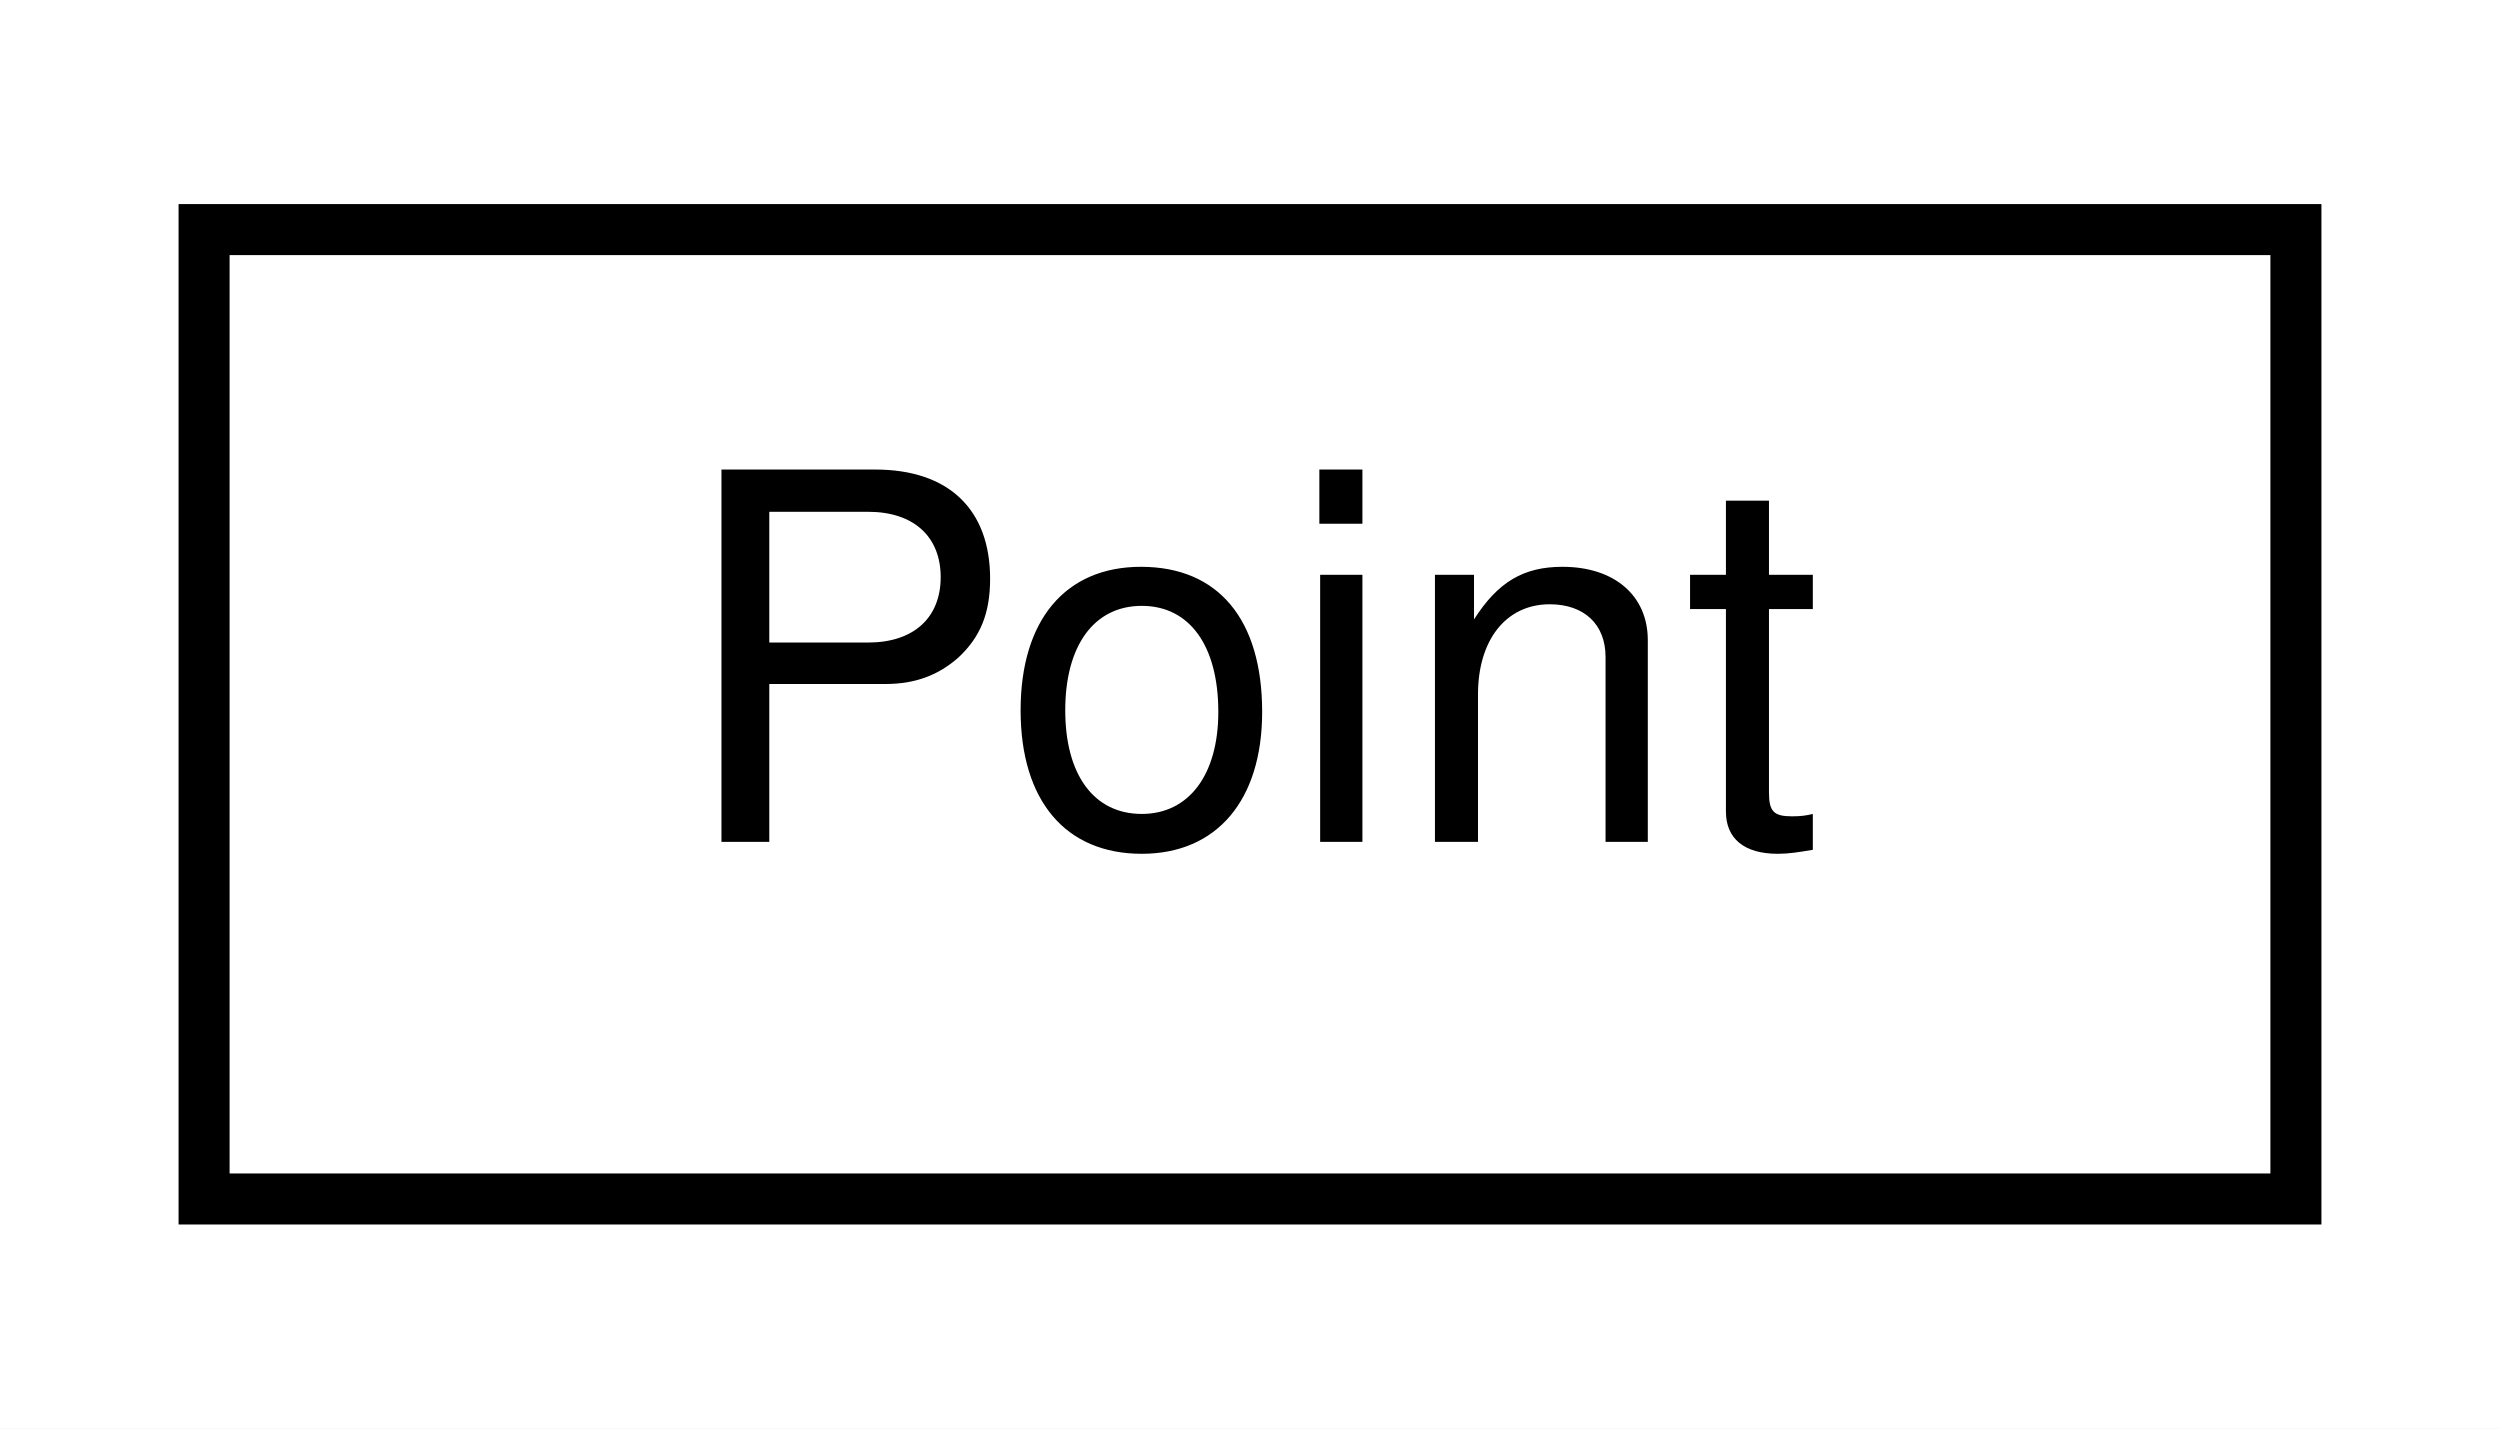
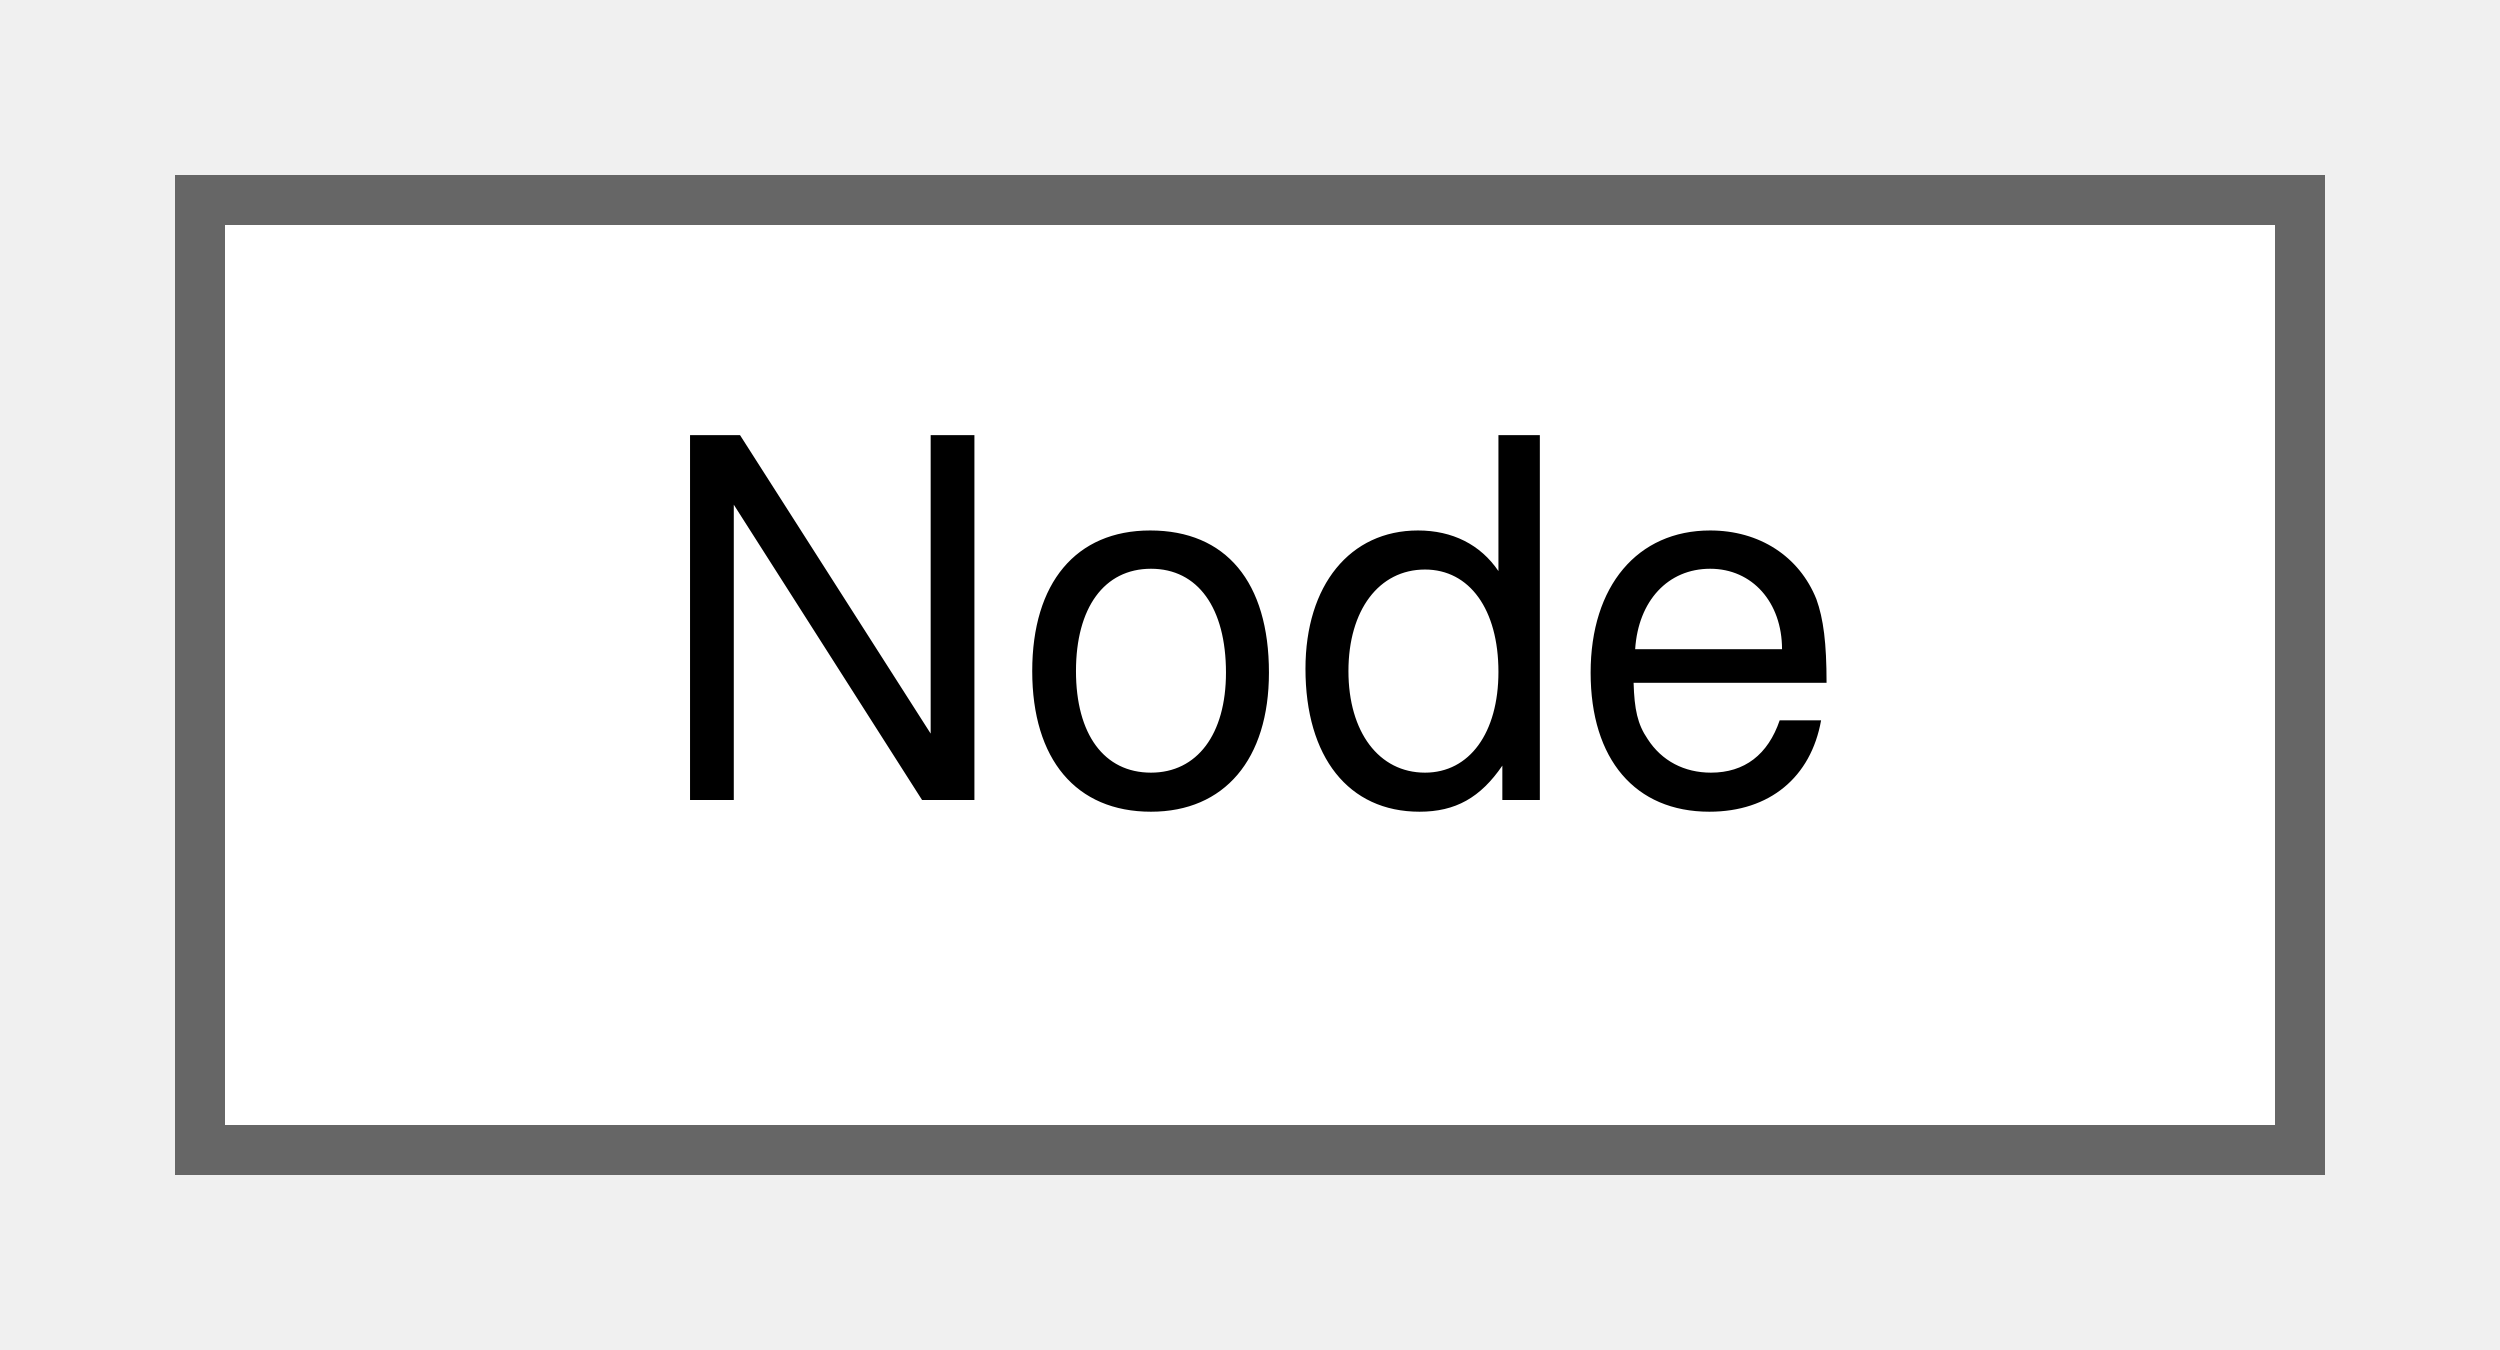
- <svg xmlns="http://www.w3.org/2000/svg" xmlns:xlink="http://www.w3.org/1999/xlink" width="49pt" height="28pt" viewBox="0.00 0.00 49.00 28.00">
-   <g id="graph0" class="graph" transform="scale(1 1) rotate(0) translate(4 24)">
-     <polygon fill="white" stroke="transparent" points="-4,4 -4,-24 45,-24 45,4 -4,4" />
-     <g id="node1" class="node">
-       <g id="a_node1">
-         <a xlink:href="structPoint.html" target="_top" xlink:title=" ">
-           <polygon fill="white" stroke="black" points="0,-0.5 0,-19.5 41,-19.5 41,-0.5 0,-0.5" />
-           <text text-anchor="middle" x="20.5" y="-7.5" font-family="Helvetica,sans-Serif" font-size="10.00">Point</text>
+ <svg xmlns="http://www.w3.org/2000/svg" xmlns:xlink="http://www.w3.org/1999/xlink" width="50pt" height="27pt" viewBox="0.00 0.00 50.00 27.00">
+   <g id="graph0" class="graph" transform="scale(1 1) rotate(0) translate(4 23)">
+     <g id="Node000000" class="node">
+       <g id="a_Node000000">
+         <a xlink:href="classNode.html" target="_top" xlink:title=" ">
+           <polygon fill="white" stroke="#666666" points="42,-19 0,-19 0,0 42,0 42,-19" />
+           <text text-anchor="middle" x="21" y="-7" font-family="Helvetica,sans-Serif" font-size="10.00">Node</text>
        </a>
      </g>
    </g>
  </g>
</svg>
